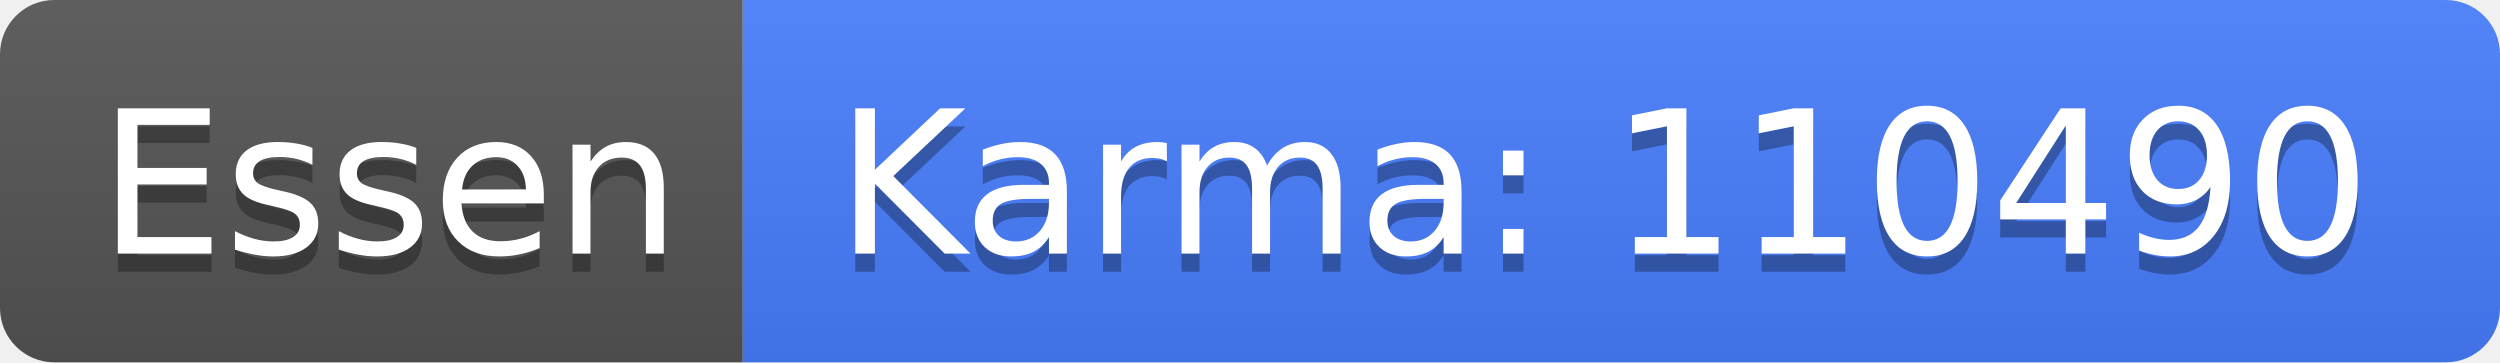
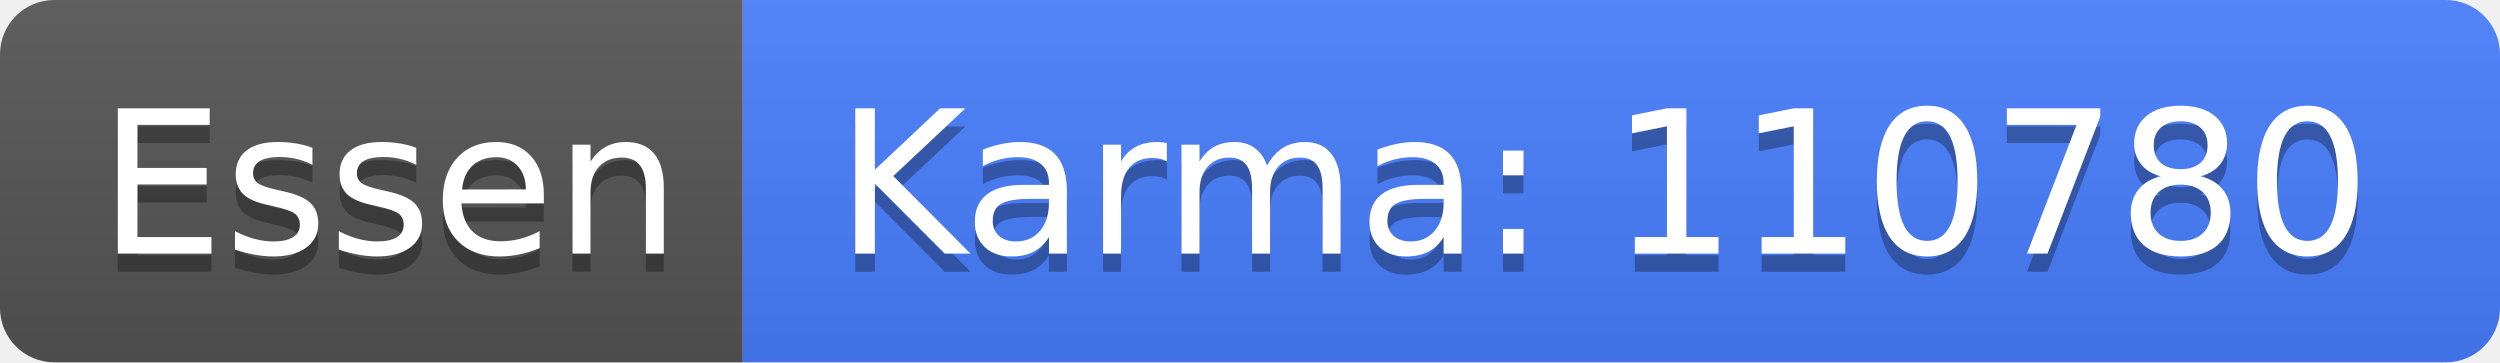
<svg xmlns="http://www.w3.org/2000/svg" width="138" height="20">
  <linearGradient id="b" x2="0" y2="100%">
    <stop offset="0" stop-color="#bbb" stop-opacity=".1" />
    <stop offset="1" stop-opacity=".1" />
  </linearGradient>
  <clipPath id="a">
    <rect width="138" height="20" rx="3" fill="#fff" />
  </clipPath>
  <g clip-path="url(#a)">
    <path fill="#555" d="M0 0h41v20H0z" />
    <path fill="#477eff" d="M41 0h97v20H41z" />
    <path fill="url(#b)" d="M0 0h138v20H0z" />
  </g>
  <g fill="#fff" text-anchor="middle" font-family="DejaVu Sans,Verdana,Geneva,sans-serif" font-size="110">
    <text x="215" y="150" fill="#010101" fill-opacity=".3" transform="scale(.1)" textLength="310">Essen</text>
    <text x="215" y="140" transform="scale(.1)" textLength="310">Essen</text>
-     <text x="885" y="150" fill="#010101" fill-opacity=".3" transform="scale(.1)" textLength="870">Karma: 110490</text>
-     <text x="885" y="140" transform="scale(.1)" textLength="870">Karma: 110490</text>
+     <text x="885" y="150" fill="#010101" fill-opacity=".3" transform="scale(.1)" textLength="870">Karma: 110780</text>
+     <text x="885" y="140" transform="scale(.1)" textLength="870">Karma: 110780</text>
  </g>
</svg>
